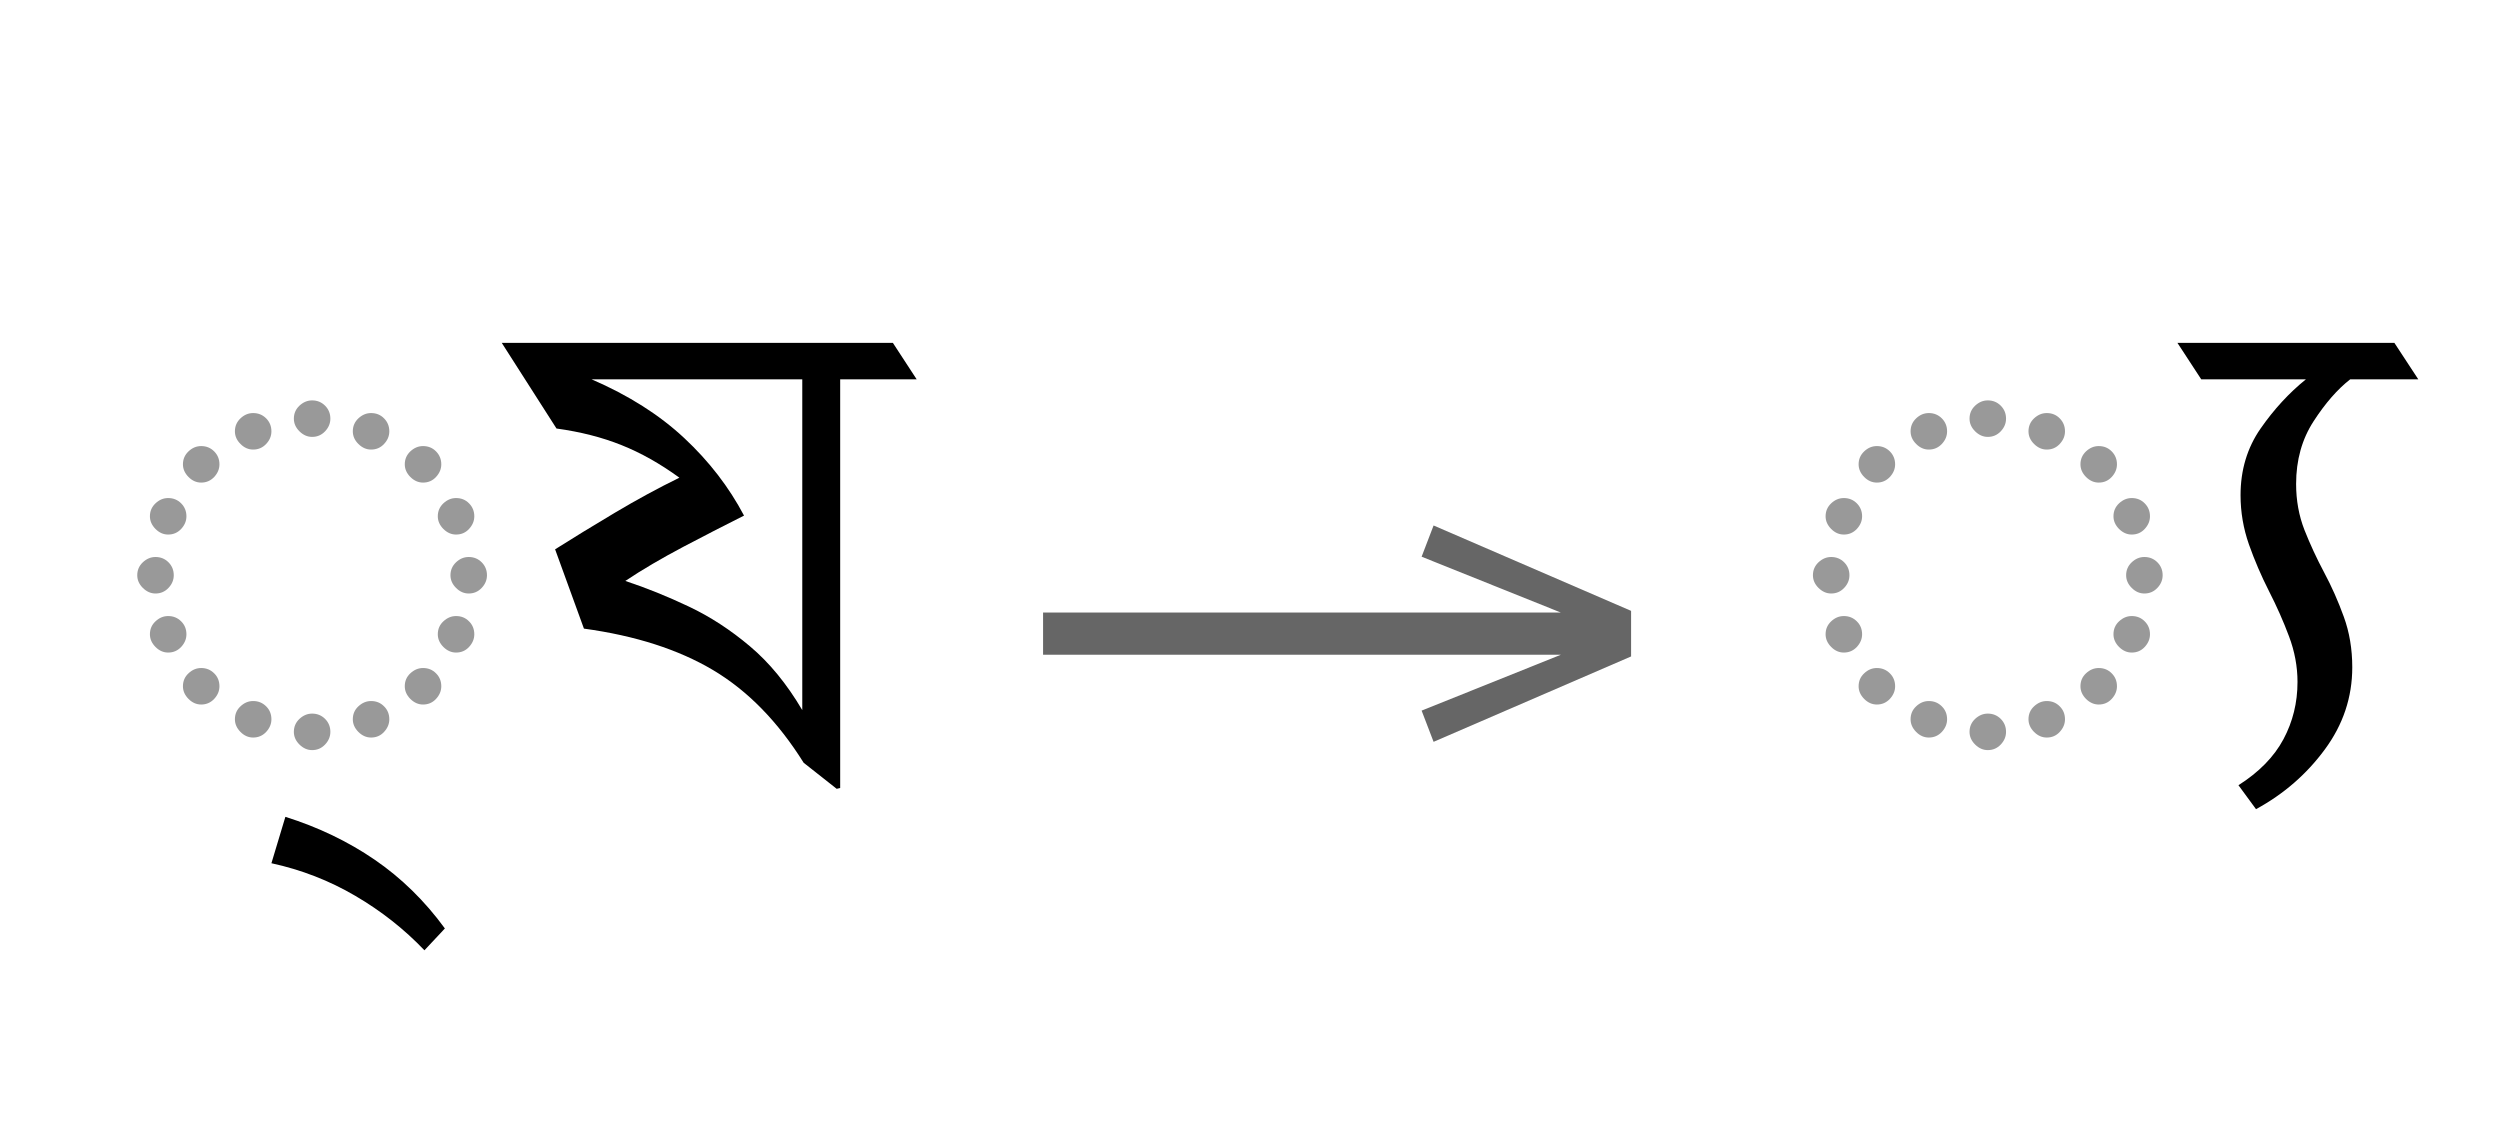
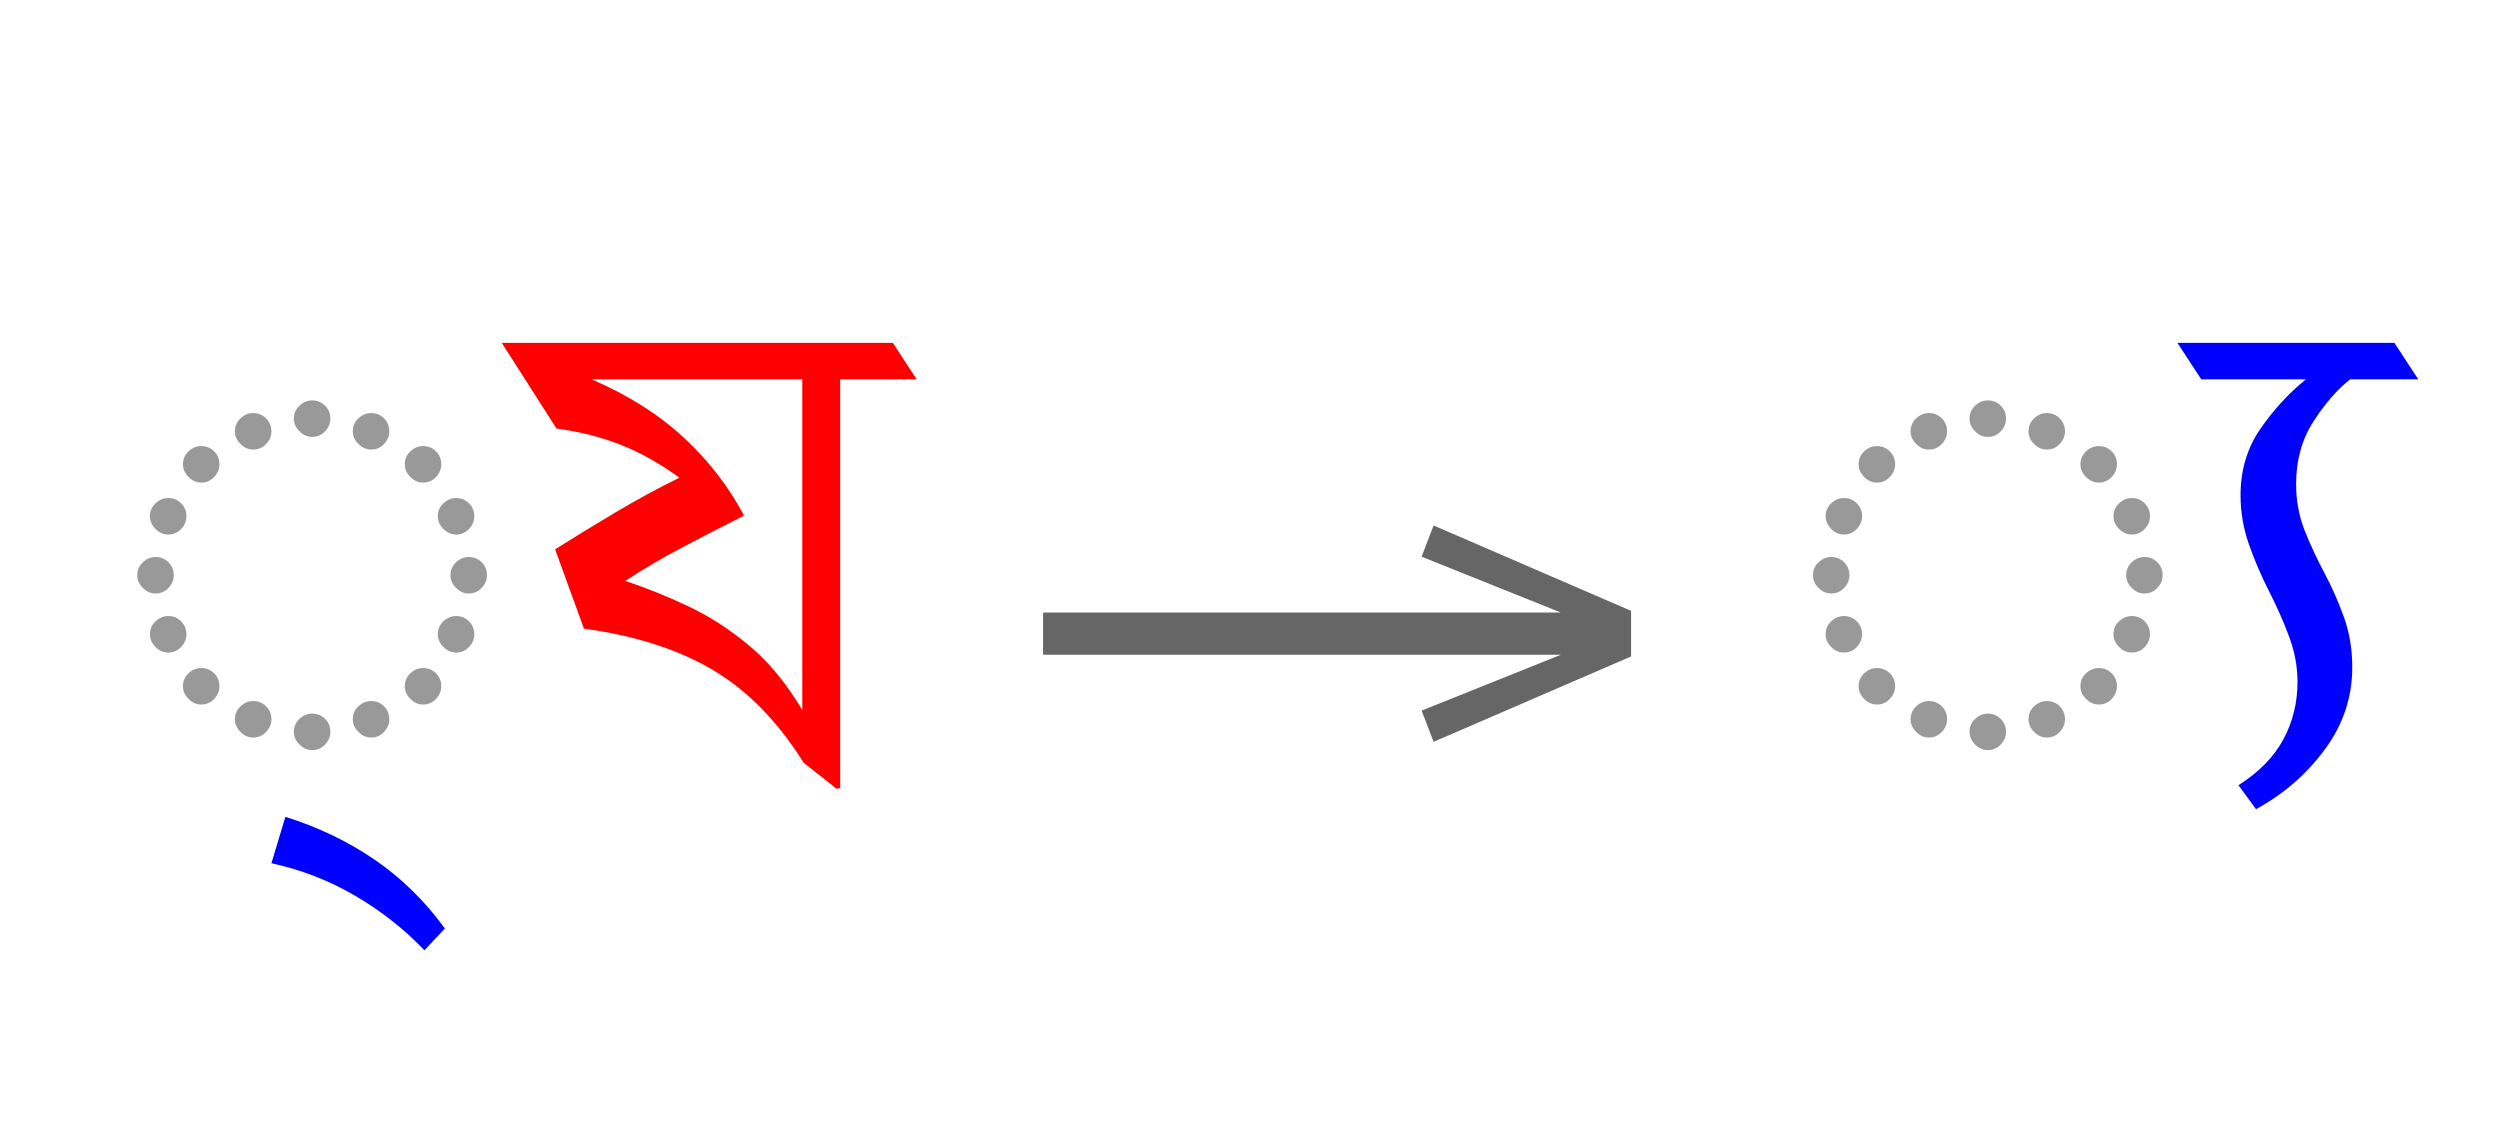
<svg xmlns="http://www.w3.org/2000/svg" xmlns:xlink="http://www.w3.org/1999/xlink" version="1.1" width="489.512" height="224.18" filter="url(#bengali-yaphala:local-greyscale)" id="bengali-yaphala">
  <defs>
-     <filter id="bengali-yaphala:local-greyscale">
+     <filter id="bengali-yaphala-1:bengali-yaphala:local-greyscale">
      <feColorMatrix type="saturate" values="0.0" color-interpolation-filters="sRGB" />
      <feComponentTransfer>
        <feFuncR type="gamma" exponent="4.0" amplitude="1.0" offset="0" />
        <feFuncG type="gamma" exponent="4.0" amplitude="1.0" offset="0" />
        <feFuncB type="gamma" exponent="4.0" amplitude="1.0" offset="0" />
      </feComponentTransfer>
    </filter>
    <g>
-       <symbol overflow="visible" id="bengali-yaphala:id0:glyph0-0">
+       <symbol overflow="visible" id="bengali-yaphala-1:bengali-yaphala:id0:glyph0-0">
        <path style="stroke:none;" d="M 10.344 0 L 10.344 -78.547 L 55.547 -78.547 L 55.547 0 Z M 15.953 -5.609 L 49.938 -5.609 L 49.938 -72.938 L 15.953 -72.938 Z M 15.953 -5.609 " />
      </symbol>
-       <symbol overflow="visible" id="bengali-yaphala:id0:glyph0-1">
+       <symbol overflow="visible" id="bengali-yaphala-1:bengali-yaphala:id0:glyph0-1">
        <path style="stroke:none;" d="M 32.891 -53.688 C 32.16 -53.688 31.5 -53.977 30.906 -54.562 C 30.32 -55.145 30.031 -55.805 30.031 -56.547 C 30.031 -57.348 30.32 -58.023 30.906 -58.578 C 31.5 -59.129 32.16 -59.406 32.891 -59.406 C 33.691 -59.406 34.367 -59.129 34.922 -58.578 C 35.473 -58.023 35.75 -57.348 35.75 -56.547 C 35.75 -55.805 35.473 -55.145 34.922 -54.562 C 34.367 -53.977 33.691 -53.688 32.891 -53.688 Z M 23.656 -51.703 C 22.914 -51.703 22.254 -51.992 21.672 -52.578 C 21.086 -53.16 20.797 -53.82 20.797 -54.562 C 20.797 -55.363 21.086 -56.039 21.672 -56.594 C 22.254 -57.145 22.914 -57.422 23.656 -57.422 C 24.457 -57.422 25.133 -57.145 25.688 -56.594 C 26.238 -56.039 26.516 -55.363 26.516 -54.562 C 26.516 -53.82 26.238 -53.16 25.688 -52.578 C 25.133 -51.992 24.457 -51.703 23.656 -51.703 Z M 42.125 -51.703 C 41.395 -51.703 40.734 -51.992 40.141 -52.578 C 39.555 -53.16 39.266 -53.82 39.266 -54.562 C 39.266 -55.363 39.555 -56.039 40.141 -56.594 C 40.734 -57.145 41.395 -57.422 42.125 -57.422 C 42.938 -57.422 43.613 -57.145 44.156 -56.594 C 44.707 -56.039 44.984 -55.363 44.984 -54.562 C 44.984 -53.82 44.707 -53.16 44.156 -52.578 C 43.613 -51.992 42.938 -51.703 42.125 -51.703 Z M 50.266 -46.531 C 49.535 -46.531 48.875 -46.82 48.281 -47.406 C 47.695 -48 47.406 -48.66 47.406 -49.391 C 47.406 -50.191 47.695 -50.867 48.281 -51.422 C 48.875 -51.973 49.535 -52.25 50.266 -52.25 C 51.078 -52.25 51.754 -51.973 52.297 -51.422 C 52.848 -50.867 53.125 -50.191 53.125 -49.391 C 53.125 -48.66 52.848 -48 52.297 -47.406 C 51.754 -46.82 51.078 -46.531 50.266 -46.531 Z M 15.516 -46.531 C 14.773 -46.531 14.113 -46.82 13.531 -47.406 C 12.945 -48 12.656 -48.66 12.656 -49.391 C 12.656 -50.191 12.945 -50.867 13.531 -51.422 C 14.113 -51.973 14.773 -52.25 15.516 -52.25 C 16.316 -52.25 16.992 -51.973 17.547 -51.422 C 18.098 -50.867 18.375 -50.191 18.375 -49.391 C 18.375 -48.66 18.098 -48 17.547 -47.406 C 16.992 -46.82 16.316 -46.531 15.516 -46.531 Z M 10.344 -38.391 C 9.602 -38.391 8.941 -38.68 8.359 -39.266 C 7.773 -39.859 7.484 -40.52 7.484 -41.25 C 7.484 -42.051 7.773 -42.727 8.359 -43.281 C 8.941 -43.832 9.602 -44.109 10.344 -44.109 C 11.145 -44.109 11.82 -43.832 12.375 -43.281 C 12.926 -42.727 13.203 -42.051 13.203 -41.25 C 13.203 -40.52 12.926 -39.859 12.375 -39.266 C 11.82 -38.68 11.145 -38.391 10.344 -38.391 Z M 55.438 -38.391 C 54.707 -38.391 54.047 -38.68 53.453 -39.266 C 52.867 -39.859 52.578 -40.52 52.578 -41.25 C 52.578 -42.051 52.867 -42.727 53.453 -43.281 C 54.047 -43.832 54.707 -44.109 55.438 -44.109 C 56.25 -44.109 56.926 -43.832 57.469 -43.281 C 58.02 -42.727 58.297 -42.051 58.297 -41.25 C 58.297 -40.52 58.02 -39.859 57.469 -39.266 C 56.926 -38.68 56.25 -38.391 55.438 -38.391 Z M 8.359 -29.156 C 7.629 -29.156 6.969 -29.445 6.375 -30.031 C 5.789 -30.613 5.5 -31.273 5.5 -32.016 C 5.5 -32.816 5.789 -33.492 6.375 -34.047 C 6.969 -34.598 7.629 -34.875 8.359 -34.875 C 9.16 -34.875 9.836 -34.598 10.391 -34.047 C 10.941 -33.492 11.219 -32.816 11.219 -32.016 C 11.219 -31.273 10.941 -30.613 10.391 -30.031 C 9.836 -29.445 9.16 -29.156 8.359 -29.156 Z M 57.422 -29.156 C 56.68 -29.156 56.02 -29.445 55.438 -30.031 C 54.852 -30.613 54.562 -31.273 54.562 -32.016 C 54.562 -32.816 54.852 -33.492 55.438 -34.047 C 56.02 -34.598 56.68 -34.875 57.422 -34.875 C 58.223 -34.875 58.898 -34.598 59.453 -34.047 C 60.004 -33.492 60.281 -32.816 60.281 -32.016 C 60.281 -31.273 60.004 -30.613 59.453 -30.031 C 58.898 -29.445 58.223 -29.156 57.422 -29.156 Z M 10.344 -19.906 C 9.602 -19.906 8.941 -20.195 8.359 -20.781 C 7.773 -21.375 7.484 -22.035 7.484 -22.766 C 7.484 -23.578 7.773 -24.254 8.359 -24.797 C 8.941 -25.348 9.602 -25.625 10.344 -25.625 C 11.145 -25.625 11.82 -25.348 12.375 -24.797 C 12.926 -24.254 13.203 -23.578 13.203 -22.766 C 13.203 -22.035 12.926 -21.375 12.375 -20.781 C 11.82 -20.195 11.145 -19.906 10.344 -19.906 Z M 55.438 -19.906 C 54.707 -19.906 54.047 -20.195 53.453 -20.781 C 52.867 -21.375 52.578 -22.035 52.578 -22.766 C 52.578 -23.578 52.867 -24.254 53.453 -24.797 C 54.047 -25.348 54.707 -25.625 55.438 -25.625 C 56.25 -25.625 56.926 -25.348 57.469 -24.797 C 58.02 -24.254 58.297 -23.578 58.297 -22.766 C 58.297 -22.035 58.02 -21.375 57.469 -20.781 C 56.926 -20.195 56.25 -19.906 55.438 -19.906 Z M 15.516 -11.766 C 14.773 -11.766 14.113 -12.055 13.531 -12.641 C 12.945 -13.234 12.656 -13.895 12.656 -14.625 C 12.656 -15.438 12.945 -16.113 13.531 -16.656 C 14.113 -17.207 14.773 -17.484 15.516 -17.484 C 16.316 -17.484 16.992 -17.207 17.547 -16.656 C 18.098 -16.113 18.375 -15.438 18.375 -14.625 C 18.375 -13.895 18.098 -13.234 17.547 -12.641 C 16.992 -12.055 16.316 -11.766 15.516 -11.766 Z M 50.266 -11.766 C 49.535 -11.766 48.875 -12.055 48.281 -12.641 C 47.695 -13.234 47.406 -13.895 47.406 -14.625 C 47.406 -15.438 47.695 -16.113 48.281 -16.656 C 48.875 -17.207 49.535 -17.484 50.266 -17.484 C 51.078 -17.484 51.754 -17.207 52.297 -16.656 C 52.848 -16.113 53.125 -15.438 53.125 -14.625 C 53.125 -13.895 52.848 -13.234 52.297 -12.641 C 51.754 -12.055 51.078 -11.766 50.266 -11.766 Z M 23.656 -6.594 C 22.914 -6.594 22.254 -6.883 21.672 -7.469 C 21.086 -8.062 20.797 -8.723 20.797 -9.453 C 20.797 -10.266 21.086 -10.941 21.672 -11.484 C 22.254 -12.035 22.914 -12.312 23.656 -12.312 C 24.457 -12.312 25.133 -12.035 25.688 -11.484 C 26.238 -10.941 26.516 -10.266 26.516 -9.453 C 26.516 -8.723 26.238 -8.062 25.688 -7.469 C 25.133 -6.883 24.457 -6.594 23.656 -6.594 Z M 42.125 -6.594 C 41.395 -6.594 40.734 -6.883 40.141 -7.469 C 39.555 -8.062 39.266 -8.723 39.266 -9.453 C 39.266 -10.266 39.555 -10.941 40.141 -11.484 C 40.734 -12.035 41.395 -12.312 42.125 -12.312 C 42.938 -12.312 43.613 -12.035 44.156 -11.484 C 44.707 -10.941 44.984 -10.266 44.984 -9.453 C 44.984 -8.723 44.707 -8.062 44.156 -7.469 C 43.613 -6.883 42.938 -6.594 42.125 -6.594 Z M 32.891 -4.625 C 32.16 -4.625 31.5 -4.914 30.906 -5.5 C 30.32 -6.082 30.031 -6.742 30.031 -7.484 C 30.031 -8.285 30.32 -8.961 30.906 -9.516 C 31.5 -10.066 32.16 -10.344 32.891 -10.344 C 33.691 -10.344 34.367 -10.066 34.922 -9.516 C 35.473 -8.961 35.75 -8.285 35.75 -7.484 C 35.75 -6.742 35.473 -6.082 34.922 -5.5 C 34.367 -4.914 33.691 -4.625 32.891 -4.625 Z M 32.891 -4.625 " />
      </symbol>
-       <symbol overflow="visible" id="bengali-yaphala:id0:glyph0-2">
+       <symbol overflow="visible" id="bengali-yaphala-1:bengali-yaphala:id0:glyph0-2">
        <path style="stroke:none;" d="M 9.344 26.734 C 6.195 23.43 2.586 20.586 -1.484 18.203 C -5.555 15.816 -9.938 14.113 -14.625 13.094 L -12.438 5.828 C -7.301 7.441 -2.645 9.676 1.531 12.531 C 5.719 15.395 9.391 18.988 12.547 23.312 Z M 9.344 26.734 " />
      </symbol>
-       <symbol overflow="visible" id="bengali-yaphala:id0:glyph0-3">
+       <symbol overflow="visible" id="bengali-yaphala-1:bengali-yaphala:id0:glyph0-3">
        <path style="stroke:none;" d="M 49.281 1.438 L 44.109 -2.641 C 40.078 -9.086 35.348 -13.926 29.922 -17.156 C 24.492 -20.383 17.75 -22.551 9.688 -23.656 L 5.172 -36.078 C 7.953 -37.836 11.066 -39.742 14.516 -41.797 C 17.961 -43.848 21.336 -45.68 24.641 -47.297 C 21.629 -49.492 18.602 -51.195 15.562 -52.406 C 12.52 -53.625 9.129 -54.488 5.391 -55 L -3.188 -68.422 L 58.078 -68.422 L 61.812 -62.703 L 49.828 -62.703 L 49.828 1.312 Z M 34.766 -41.359 C 31.973 -39.961 28.832 -38.348 25.344 -36.516 C 21.863 -34.68 18.805 -32.883 16.172 -31.125 C 19.473 -30.031 22.789 -28.691 26.125 -27.109 C 29.457 -25.535 32.645 -23.461 35.688 -20.891 C 38.738 -18.328 41.473 -14.992 43.891 -10.891 L 43.891 -62.703 L 10.891 -62.703 C 16.68 -60.203 21.52 -57.133 25.406 -53.5 C 29.289 -49.875 32.41 -45.828 34.766 -41.359 Z M 34.766 -41.359 " />
      </symbol>
    </g>
    <g>
-       <symbol overflow="visible" id="bengali-yaphala:id1:glyph0-0">
+       <symbol overflow="visible" id="bengali-yaphala-1:bengali-yaphala:id1:glyph0-0">
        <path style="stroke:none;" d="M 5.375 -96.688 L 69.828 -96.688 L 69.828 0 L 5.375 0 Z M 8.062 -2.688 L 67.141 -2.688 L 67.141 -94 L 8.062 -94 Z M 8.062 -2.688 " />
      </symbol>
-       <symbol overflow="visible" id="bengali-yaphala:id1:glyph0-1">
+       <symbol overflow="visible" id="bengali-yaphala-1:bengali-yaphala:id1:glyph0-1">
        <path style="stroke:none;" d="M 68.156 -13.75 L 66.281 -18.641 L 88.094 -27.391 L 6.984 -27.391 L 6.984 -34 L 88.094 -34 L 66.281 -42.75 L 68.156 -47.641 L 99.094 -34.266 L 99.094 -27.125 Z M 68.156 -13.75 " />
      </symbol>
    </g>
    <g>
-       <symbol overflow="visible" id="bengali-yaphala:id2:glyph0-0">
+       <symbol overflow="visible" id="bengali-yaphala-1:bengali-yaphala:id2:glyph0-0">
        <path style="stroke:none;" d="M 10.344 0 L 10.344 -78.547 L 55.547 -78.547 L 55.547 0 Z M 15.953 -5.609 L 49.938 -5.609 L 49.938 -72.938 L 15.953 -72.938 Z M 15.953 -5.609 " />
      </symbol>
-       <symbol overflow="visible" id="bengali-yaphala:id2:glyph0-1">
+       <symbol overflow="visible" id="bengali-yaphala-1:bengali-yaphala:id2:glyph0-1">
        <path style="stroke:none;" d="M 32.891 -53.688 C 32.16 -53.688 31.5 -53.977 30.906 -54.562 C 30.32 -55.145 30.031 -55.805 30.031 -56.547 C 30.031 -57.348 30.32 -58.023 30.906 -58.578 C 31.5 -59.129 32.16 -59.406 32.891 -59.406 C 33.691 -59.406 34.367 -59.129 34.922 -58.578 C 35.473 -58.023 35.75 -57.348 35.75 -56.547 C 35.75 -55.805 35.473 -55.145 34.922 -54.562 C 34.367 -53.977 33.691 -53.688 32.891 -53.688 Z M 23.656 -51.703 C 22.914 -51.703 22.254 -51.992 21.672 -52.578 C 21.086 -53.16 20.797 -53.82 20.797 -54.562 C 20.797 -55.363 21.086 -56.039 21.672 -56.594 C 22.254 -57.145 22.914 -57.422 23.656 -57.422 C 24.457 -57.422 25.133 -57.145 25.688 -56.594 C 26.238 -56.039 26.516 -55.363 26.516 -54.562 C 26.516 -53.82 26.238 -53.16 25.688 -52.578 C 25.133 -51.992 24.457 -51.703 23.656 -51.703 Z M 42.125 -51.703 C 41.395 -51.703 40.734 -51.992 40.141 -52.578 C 39.555 -53.16 39.266 -53.82 39.266 -54.562 C 39.266 -55.363 39.555 -56.039 40.141 -56.594 C 40.734 -57.145 41.395 -57.422 42.125 -57.422 C 42.938 -57.422 43.613 -57.145 44.156 -56.594 C 44.707 -56.039 44.984 -55.363 44.984 -54.562 C 44.984 -53.82 44.707 -53.16 44.156 -52.578 C 43.613 -51.992 42.938 -51.703 42.125 -51.703 Z M 50.266 -46.531 C 49.535 -46.531 48.875 -46.82 48.281 -47.406 C 47.695 -48 47.406 -48.66 47.406 -49.391 C 47.406 -50.191 47.695 -50.867 48.281 -51.422 C 48.875 -51.973 49.535 -52.25 50.266 -52.25 C 51.078 -52.25 51.754 -51.973 52.297 -51.422 C 52.848 -50.867 53.125 -50.191 53.125 -49.391 C 53.125 -48.66 52.848 -48 52.297 -47.406 C 51.754 -46.82 51.078 -46.531 50.266 -46.531 Z M 15.516 -46.531 C 14.773 -46.531 14.113 -46.82 13.531 -47.406 C 12.945 -48 12.656 -48.66 12.656 -49.391 C 12.656 -50.191 12.945 -50.867 13.531 -51.422 C 14.113 -51.973 14.773 -52.25 15.516 -52.25 C 16.316 -52.25 16.992 -51.973 17.547 -51.422 C 18.098 -50.867 18.375 -50.191 18.375 -49.391 C 18.375 -48.66 18.098 -48 17.547 -47.406 C 16.992 -46.82 16.316 -46.531 15.516 -46.531 Z M 10.344 -38.391 C 9.602 -38.391 8.941 -38.68 8.359 -39.266 C 7.773 -39.859 7.484 -40.52 7.484 -41.25 C 7.484 -42.051 7.773 -42.727 8.359 -43.281 C 8.941 -43.832 9.602 -44.109 10.344 -44.109 C 11.145 -44.109 11.82 -43.832 12.375 -43.281 C 12.926 -42.727 13.203 -42.051 13.203 -41.25 C 13.203 -40.52 12.926 -39.859 12.375 -39.266 C 11.82 -38.68 11.145 -38.391 10.344 -38.391 Z M 55.438 -38.391 C 54.707 -38.391 54.047 -38.68 53.453 -39.266 C 52.867 -39.859 52.578 -40.52 52.578 -41.25 C 52.578 -42.051 52.867 -42.727 53.453 -43.281 C 54.047 -43.832 54.707 -44.109 55.438 -44.109 C 56.25 -44.109 56.926 -43.832 57.469 -43.281 C 58.02 -42.727 58.297 -42.051 58.297 -41.25 C 58.297 -40.52 58.02 -39.859 57.469 -39.266 C 56.926 -38.68 56.25 -38.391 55.438 -38.391 Z M 8.359 -29.156 C 7.629 -29.156 6.969 -29.445 6.375 -30.031 C 5.789 -30.613 5.5 -31.273 5.5 -32.016 C 5.5 -32.816 5.789 -33.492 6.375 -34.047 C 6.969 -34.598 7.629 -34.875 8.359 -34.875 C 9.16 -34.875 9.836 -34.598 10.391 -34.047 C 10.941 -33.492 11.219 -32.816 11.219 -32.016 C 11.219 -31.273 10.941 -30.613 10.391 -30.031 C 9.836 -29.445 9.16 -29.156 8.359 -29.156 Z M 57.422 -29.156 C 56.68 -29.156 56.02 -29.445 55.438 -30.031 C 54.852 -30.613 54.562 -31.273 54.562 -32.016 C 54.562 -32.816 54.852 -33.492 55.438 -34.047 C 56.02 -34.598 56.68 -34.875 57.422 -34.875 C 58.223 -34.875 58.898 -34.598 59.453 -34.047 C 60.004 -33.492 60.281 -32.816 60.281 -32.016 C 60.281 -31.273 60.004 -30.613 59.453 -30.031 C 58.898 -29.445 58.223 -29.156 57.422 -29.156 Z M 10.344 -19.906 C 9.602 -19.906 8.941 -20.195 8.359 -20.781 C 7.773 -21.375 7.484 -22.035 7.484 -22.766 C 7.484 -23.578 7.773 -24.254 8.359 -24.797 C 8.941 -25.348 9.602 -25.625 10.344 -25.625 C 11.145 -25.625 11.82 -25.348 12.375 -24.797 C 12.926 -24.254 13.203 -23.578 13.203 -22.766 C 13.203 -22.035 12.926 -21.375 12.375 -20.781 C 11.82 -20.195 11.145 -19.906 10.344 -19.906 Z M 55.438 -19.906 C 54.707 -19.906 54.047 -20.195 53.453 -20.781 C 52.867 -21.375 52.578 -22.035 52.578 -22.766 C 52.578 -23.578 52.867 -24.254 53.453 -24.797 C 54.047 -25.348 54.707 -25.625 55.438 -25.625 C 56.25 -25.625 56.926 -25.348 57.469 -24.797 C 58.02 -24.254 58.297 -23.578 58.297 -22.766 C 58.297 -22.035 58.02 -21.375 57.469 -20.781 C 56.926 -20.195 56.25 -19.906 55.438 -19.906 Z M 15.516 -11.766 C 14.773 -11.766 14.113 -12.055 13.531 -12.641 C 12.945 -13.234 12.656 -13.895 12.656 -14.625 C 12.656 -15.438 12.945 -16.113 13.531 -16.656 C 14.113 -17.207 14.773 -17.484 15.516 -17.484 C 16.316 -17.484 16.992 -17.207 17.547 -16.656 C 18.098 -16.113 18.375 -15.438 18.375 -14.625 C 18.375 -13.895 18.098 -13.234 17.547 -12.641 C 16.992 -12.055 16.316 -11.766 15.516 -11.766 Z M 50.266 -11.766 C 49.535 -11.766 48.875 -12.055 48.281 -12.641 C 47.695 -13.234 47.406 -13.895 47.406 -14.625 C 47.406 -15.438 47.695 -16.113 48.281 -16.656 C 48.875 -17.207 49.535 -17.484 50.266 -17.484 C 51.078 -17.484 51.754 -17.207 52.297 -16.656 C 52.848 -16.113 53.125 -15.438 53.125 -14.625 C 53.125 -13.895 52.848 -13.234 52.297 -12.641 C 51.754 -12.055 51.078 -11.766 50.266 -11.766 Z M 23.656 -6.594 C 22.914 -6.594 22.254 -6.883 21.672 -7.469 C 21.086 -8.062 20.797 -8.723 20.797 -9.453 C 20.797 -10.266 21.086 -10.941 21.672 -11.484 C 22.254 -12.035 22.914 -12.312 23.656 -12.312 C 24.457 -12.312 25.133 -12.035 25.688 -11.484 C 26.238 -10.941 26.516 -10.266 26.516 -9.453 C 26.516 -8.723 26.238 -8.062 25.688 -7.469 C 25.133 -6.883 24.457 -6.594 23.656 -6.594 Z M 42.125 -6.594 C 41.395 -6.594 40.734 -6.883 40.141 -7.469 C 39.555 -8.062 39.266 -8.723 39.266 -9.453 C 39.266 -10.266 39.555 -10.941 40.141 -11.484 C 40.734 -12.035 41.395 -12.312 42.125 -12.312 C 42.938 -12.312 43.613 -12.035 44.156 -11.484 C 44.707 -10.941 44.984 -10.266 44.984 -9.453 C 44.984 -8.723 44.707 -8.062 44.156 -7.469 C 43.613 -6.883 42.938 -6.594 42.125 -6.594 Z M 32.891 -4.625 C 32.16 -4.625 31.5 -4.914 30.906 -5.5 C 30.32 -6.082 30.031 -6.742 30.031 -7.484 C 30.031 -8.285 30.32 -8.961 30.906 -9.516 C 31.5 -10.066 32.16 -10.344 32.891 -10.344 C 33.691 -10.344 34.367 -10.066 34.922 -9.516 C 35.473 -8.961 35.75 -8.285 35.75 -7.484 C 35.75 -6.742 35.473 -6.082 34.922 -5.5 C 34.367 -4.914 33.691 -4.625 32.891 -4.625 Z M 32.891 -4.625 " />
      </symbol>
-       <symbol overflow="visible" id="bengali-yaphala:id2:glyph0-2">
+       <symbol overflow="visible" id="bengali-yaphala-1:bengali-yaphala:id2:glyph0-2">
        <path style="stroke:none;" d="M 9.125 4.625 L 6.375 0.875 C 9.602 -1.176 11.953 -3.578 13.422 -6.328 C 14.891 -9.078 15.625 -12.066 15.625 -15.297 C 15.625 -17.711 15.18 -20.094 14.297 -22.438 C 13.422 -24.781 12.375 -27.145 11.156 -29.531 C 9.945 -31.914 8.898 -34.352 8.016 -36.844 C 7.141 -39.344 6.703 -41.91 6.703 -44.547 C 6.703 -48.504 7.75 -51.988 9.844 -55 C 11.938 -58.008 14.301 -60.578 16.938 -62.703 L 0.547 -62.703 L -3.188 -68.422 L 30.797 -68.422 L 34.547 -62.703 L 23.875 -62.703 C 21.895 -61.16 19.988 -58.977 18.156 -56.156 C 16.32 -53.332 15.406 -50.051 15.406 -46.312 C 15.406 -43.738 15.844 -41.332 16.719 -39.094 C 17.602 -36.863 18.629 -34.648 19.797 -32.453 C 20.973 -30.254 22 -27.941 22.875 -25.516 C 23.758 -23.098 24.203 -20.457 24.203 -17.594 C 24.203 -12.906 22.77 -8.617 19.906 -4.734 C 17.051 -0.848 13.457 2.27 9.125 4.625 Z M 9.125 4.625 " />
      </symbol>
    </g>
+     <filter id="bengali-yaphala-1:local-greyscale">
+       <feColorMatrix type="saturate" values="0.0" color-interpolation-filters="sRGB" />
+       <feComponentTransfer>
+         <feFuncR type="gamma" exponent="4.0" amplitude="1.0" offset="0" />
+         <feFuncG type="gamma" exponent="4.0" amplitude="1.0" offset="0" />
+         <feFuncB type="gamma" exponent="4.0" amplitude="1.0" offset="0" />
+       </feComponentTransfer>
+     </filter>
  </defs>
-   <g id="bengali-yaphala:id0:id0" transform="matrix(1.25,0,0,1.25,0.0,0.0)">
-     <g id="bengali-yaphala:id0:surface1">
+   <g id="bengali-yaphala-1:bengali-yaphala:id0:id0" transform="matrix(1.25,0,0,1.25,0.0,0.0)">
+     <g id="bengali-yaphala-1:bengali-yaphala:id0:surface1">
      <g style="fill:rgb(0%,0%,0%);fill-opacity:1;">
-         <use xlink:href="#bengali-yaphala:id0:glyph0-1" x="16" y="122.125" fill-opacity="40%" />
-         <use xlink:href="#bengali-yaphala:id0:glyph0-2" x="57.141" y="122.125" fill="blue" />
-         <use xlink:href="#bengali-yaphala:id0:glyph0-3" x="81.781" y="122.125" fill="red" />
+         <use xlink:href="#bengali-yaphala-1:bengali-yaphala:id0:glyph0-1" x="16" y="122.125" fill-opacity="40%" />
+         <use xlink:href="#bengali-yaphala-1:bengali-yaphala:id0:glyph0-2" x="57.141" y="122.125" fill="blue" />
+         <use xlink:href="#bengali-yaphala-1:bengali-yaphala:id0:glyph0-3" x="81.781" y="122.125" fill="red" />
      </g>
    </g>
  </g>
-   <g id="bengali-yaphala:id1:id1" transform="matrix(1.25,0,0,1.25,195.5078,11.38672)">
-     <g id="bengali-yaphala:id1:surface1">
+   <g id="bengali-yaphala-1:bengali-yaphala:id1:id1" transform="matrix(1.25,0,0,1.25,195.5078,11.38672)">
+     <g id="bengali-yaphala-1:bengali-yaphala:id1:surface1">
      <g style="fill:rgb(0%,0%,0%);fill-opacity:1;">
-         <use xlink:href="#bengali-yaphala:id1:glyph0-1" x="0" y="120.844" fill-opacity="60%" />
+         <use xlink:href="#bengali-yaphala-1:bengali-yaphala:id1:glyph0-1" x="0" y="120.844" fill-opacity="60%" />
      </g>
    </g>
  </g>
-   <g id="bengali-yaphala:id2:id2" transform="matrix(1.25,0,0,1.25,328.1055,0.0)">
-     <g id="bengali-yaphala:id2:surface1">
+   <g id="bengali-yaphala-1:bengali-yaphala:id2:id2" transform="matrix(1.25,0,0,1.25,328.1055,0.0)">
+     <g id="bengali-yaphala-1:bengali-yaphala:id2:surface1">
      <g style="fill:rgb(0%,0%,0%);fill-opacity:1;">
-         <use xlink:href="#bengali-yaphala:id2:glyph0-1" x="16" y="122.125" fill-opacity="40%" />
-         <use xlink:href="#bengali-yaphala:id2:glyph0-2" x="81.781" y="122.125" fill="blue" />
+         <use xlink:href="#bengali-yaphala-1:bengali-yaphala:id2:glyph0-1" x="16" y="122.125" fill-opacity="40%" />
+         <use xlink:href="#bengali-yaphala-1:bengali-yaphala:id2:glyph0-2" x="81.781" y="122.125" fill="blue" />
      </g>
    </g>
  </g>
</svg>
